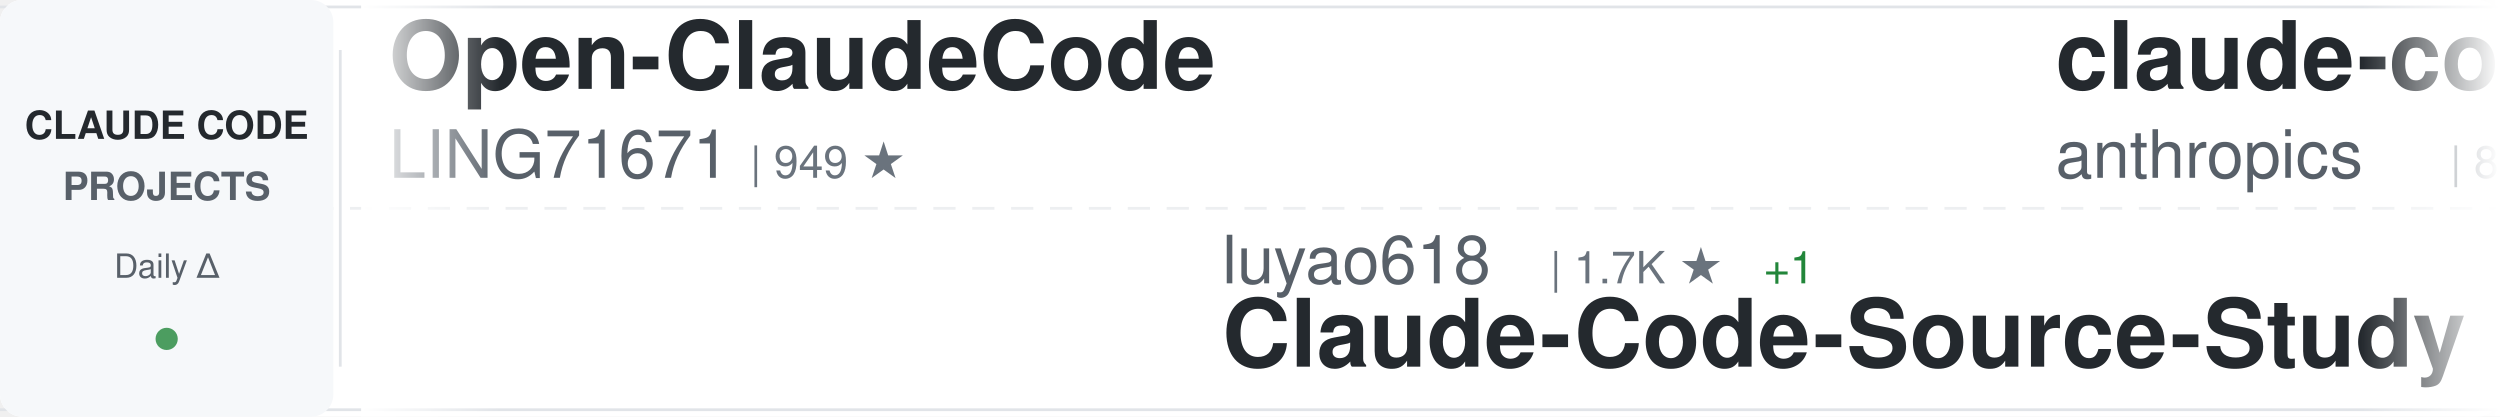
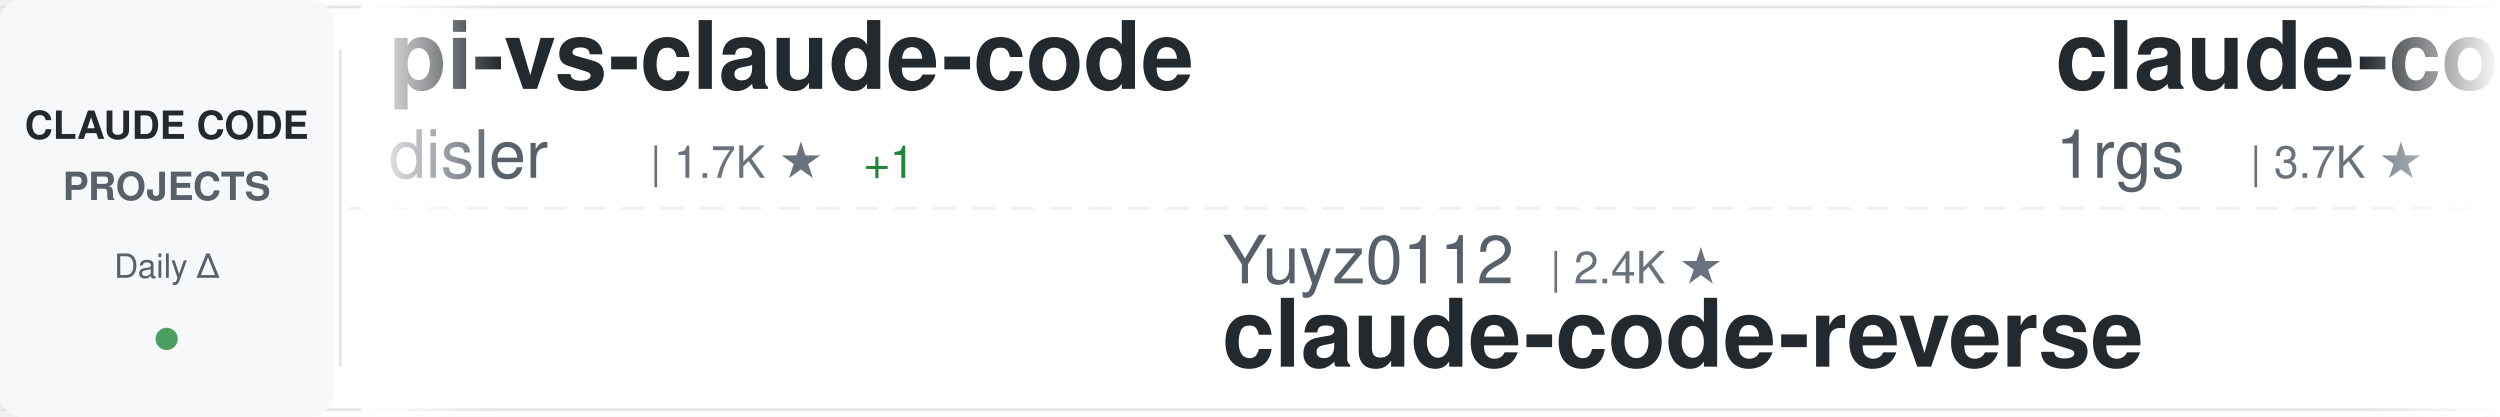
<svg xmlns="http://www.w3.org/2000/svg" width="900" height="150">
  <defs>
    <linearGradient id="awesomeLeftFade" x1="0%" y1="0%" x2="100%" y2="0%">
      <stop offset="0%" style="stop-color:#ffffff;stop-opacity:1" />
      <stop offset="100%" style="stop-color:#ffffff;stop-opacity:0" />
    </linearGradient>
    <linearGradient id="awesomeRightFade" x1="0%" y1="0%" x2="100%" y2="0%">
      <stop offset="0%" style="stop-color:#ffffff;stop-opacity:0" />
      <stop offset="100%" style="stop-color:#ffffff;stop-opacity:1" />
    </linearGradient>
  </defs>
  <rect width="900" height="150" fill="#ffffff" rx="8" />
  <rect x="0" y="2" width="900" height="1" fill="#e1e4e8" />
  <rect x="0" y="147" width="900" height="1" fill="#e1e4e8" />
  <line x1="0" y1="75" x2="900" y2="75" stroke="#e1e4e8" stroke-width="1" stroke-dasharray="8 6" opacity="0.6" />
  <rect x="0" y="0" width="120" height="150" fill="#f6f8fa" rx="8" />
  <text x="60" y="50" font-family="-apple-system, BlinkMacSystemFont, 'Segoe UI', Helvetica, Arial, sans-serif" font-size="14" font-weight="600" fill="#24292e" text-anchor="middle">CLAUDE CODE</text>
  <text x="60" y="72" font-family="-apple-system, BlinkMacSystemFont, 'Segoe UI', Helvetica, Arial, sans-serif" font-size="14" font-weight="600" fill="#586069" text-anchor="middle">PROJECTS</text>
  <text x="60" y="100" font-family="-apple-system, BlinkMacSystemFont, 'Segoe UI', Helvetica, Arial, sans-serif" font-size="12" font-weight="500" fill="#586069" text-anchor="middle">Daily Δ</text>
  <circle cx="60" cy="122" r="4" fill="#22863a" opacity="0.8" />
  <rect x="122" y="18" width="1" height="114" fill="#e1e4e8" />
  <clipPath id="awesomeTickerClip">
    <rect x="130" y="0" width="770" height="150" />
  </clipPath>
  <g clip-path="url(#awesomeTickerClip)">
    <g id="awesomeTickerItems">
      <animateTransform attributeName="transform" attributeType="XML" type="translate" from="0 0" to="-3000 0" dur="54s" repeatCount="indefinite" />
      <g transform="translate(0, 0)">
-         <text x="140" y="32" font-family="-apple-system, BlinkMacSystemFont, 'Segoe UI', Helvetica, Arial, sans-serif" font-size="34" font-weight="600" fill="#24292e">Open-ClaudeCode</text>
-         <text x="140" y="64" font-family="-apple-system, BlinkMacSystemFont, 'Segoe UI', Helvetica, Arial, sans-serif" font-size="24" font-weight="400" fill="#586069">LING71671</text>
-         <text x="270" y="64" font-family="-apple-system, BlinkMacSystemFont, 'Segoe UI', Helvetica, Arial, sans-serif" font-size="16" font-weight="500" fill="#6a737d">| 949 ★</text>
+         <text x="140" y="32" font-family="-apple-system, BlinkMacSystemFont, 'Segoe UI', Helvetica, Arial, sans-serif" font-size="34" font-weight="600" fill="#24292e">pi-vs-claude-code</text>
+         <text x="140" y="64" font-family="-apple-system, BlinkMacSystemFont, 'Segoe UI', Helvetica, Arial, sans-serif" font-size="24" font-weight="400" fill="#586069">disler</text>
+         <text x="234" y="64" font-family="-apple-system, BlinkMacSystemFont, 'Segoe UI', Helvetica, Arial, sans-serif" font-size="16" font-weight="500" fill="#6a737d">| 1.7K ★</text>
+         <text x="311" y="64" font-family="-apple-system, BlinkMacSystemFont, 'Segoe UI', Helvetica, Arial, sans-serif" font-size="16" font-weight="500" fill="#22863a"> +1</text>
      </g>
      <g transform="translate(300, 0)">
-         <text x="140" y="102" font-family="-apple-system, BlinkMacSystemFont, 'Segoe UI', Helvetica, Arial, sans-serif" font-size="24" font-weight="400" fill="#586069">luyao618</text>
-         <text x="258" y="102" font-family="-apple-system, BlinkMacSystemFont, 'Segoe UI', Helvetica, Arial, sans-serif" font-size="16" font-weight="500" fill="#6a737d">| 1.7K ★</text>
-         <text x="335" y="102" font-family="-apple-system, BlinkMacSystemFont, 'Segoe UI', Helvetica, Arial, sans-serif" font-size="16" font-weight="500" fill="#22863a"> +1</text>
-         <text x="140" y="132" font-family="-apple-system, BlinkMacSystemFont, 'Segoe UI', Helvetica, Arial, sans-serif" font-size="34" font-weight="600" fill="#24292e">Claude-Code-Source-Study</text>
+         <text x="140" y="102" font-family="-apple-system, BlinkMacSystemFont, 'Segoe UI', Helvetica, Arial, sans-serif" font-size="24" font-weight="400" fill="#586069">Yuyz0112</text>
+         <text x="258" y="102" font-family="-apple-system, BlinkMacSystemFont, 'Segoe UI', Helvetica, Arial, sans-serif" font-size="16" font-weight="500" fill="#6a737d">| 2.4K ★</text>
+         <text x="140" y="132" font-family="-apple-system, BlinkMacSystemFont, 'Segoe UI', Helvetica, Arial, sans-serif" font-size="34" font-weight="600" fill="#24292e">claude-code-reverse</text>
      </g>
      <g transform="translate(600, 0)">
-         <text x="140" y="32" font-family="-apple-system, BlinkMacSystemFont, 'Segoe UI', Helvetica, Arial, sans-serif" font-size="34" font-weight="600" fill="#24292e">claude-code-action</text>
-         <text x="140" y="64" font-family="-apple-system, BlinkMacSystemFont, 'Segoe UI', Helvetica, Arial, sans-serif" font-size="24" font-weight="400" fill="#586069">anthropics</text>
-         <text x="282" y="64" font-family="-apple-system, BlinkMacSystemFont, 'Segoe UI', Helvetica, Arial, sans-serif" font-size="16" font-weight="500" fill="#6a737d">| 8.9K ★</text>
-         <text x="359" y="64" font-family="-apple-system, BlinkMacSystemFont, 'Segoe UI', Helvetica, Arial, sans-serif" font-size="16" font-weight="500" fill="#22863a"> +3</text>
+         <text x="140" y="32" font-family="-apple-system, BlinkMacSystemFont, 'Segoe UI', Helvetica, Arial, sans-serif" font-size="34" font-weight="600" fill="#24292e">claude-code-proxy</text>
+         <text x="140" y="64" font-family="-apple-system, BlinkMacSystemFont, 'Segoe UI', Helvetica, Arial, sans-serif" font-size="24" font-weight="400" fill="#586069">1rgs</text>
+         <text x="210" y="64" font-family="-apple-system, BlinkMacSystemFont, 'Segoe UI', Helvetica, Arial, sans-serif" font-size="16" font-weight="500" fill="#6a737d">| 3.7K ★</text>
      </g>
      <g transform="translate(900, 0)">
-         <text x="140" y="102" font-family="-apple-system, BlinkMacSystemFont, 'Segoe UI', Helvetica, Arial, sans-serif" font-size="24" font-weight="400" fill="#586069">multica-ai</text>
-         <text x="282" y="102" font-family="-apple-system, BlinkMacSystemFont, 'Segoe UI', Helvetica, Arial, sans-serif" font-size="16" font-weight="500" fill="#6a737d">| 212.4K ★</text>
-         <text x="377" y="102" font-family="-apple-system, BlinkMacSystemFont, 'Segoe UI', Helvetica, Arial, sans-serif" font-size="16" font-weight="500" fill="#22863a"> +57</text>
-         <text x="140" y="132" font-family="-apple-system, BlinkMacSystemFont, 'Segoe UI', Helvetica, Arial, sans-serif" font-size="34" font-weight="600" fill="#24292e">andrej-karpathy-skills</text>
+         <text x="140" y="102" font-family="-apple-system, BlinkMacSystemFont, 'Segoe UI', Helvetica, Arial, sans-serif" font-size="24" font-weight="400" fill="#586069">feiskyer</text>
+         <text x="258" y="102" font-family="-apple-system, BlinkMacSystemFont, 'Segoe UI', Helvetica, Arial, sans-serif" font-size="16" font-weight="500" fill="#6a737d">| 1.6K ★</text>
+         <text x="335" y="102" font-family="-apple-system, BlinkMacSystemFont, 'Segoe UI', Helvetica, Arial, sans-serif" font-size="16" font-weight="500" fill="#cb2431"> -1</text>
+         <text x="140" y="132" font-family="-apple-system, BlinkMacSystemFont, 'Segoe UI', Helvetica, Arial, sans-serif" font-size="34" font-weight="600" fill="#24292e">claude-code-settings</text>
      </g>
      <g transform="translate(1200, 0)">
-         <text x="140" y="32" font-family="-apple-system, BlinkMacSystemFont, 'Segoe UI', Helvetica, Arial, sans-serif" font-size="34" font-weight="600" fill="#24292e">awesome-claude-code-suba...</text>
-         <text x="140" y="64" font-family="-apple-system, BlinkMacSystemFont, 'Segoe UI', Helvetica, Arial, sans-serif" font-size="24" font-weight="400" fill="#586069">VoltAgent</text>
-         <text x="270" y="64" font-family="-apple-system, BlinkMacSystemFont, 'Segoe UI', Helvetica, Arial, sans-serif" font-size="16" font-weight="500" fill="#6a737d">| 25.0K ★</text>
-         <text x="356" y="64" font-family="-apple-system, BlinkMacSystemFont, 'Segoe UI', Helvetica, Arial, sans-serif" font-size="16" font-weight="500" fill="#22863a"> +4</text>
+         <text x="140" y="32" font-family="-apple-system, BlinkMacSystemFont, 'Segoe UI', Helvetica, Arial, sans-serif" font-size="34" font-weight="600" fill="#24292e">claude-code-from-scratch</text>
+         <text x="140" y="64" font-family="-apple-system, BlinkMacSystemFont, 'Segoe UI', Helvetica, Arial, sans-serif" font-size="24" font-weight="400" fill="#586069">Windy3f3f3f3f</text>
+         <text x="318" y="64" font-family="-apple-system, BlinkMacSystemFont, 'Segoe UI', Helvetica, Arial, sans-serif" font-size="16" font-weight="500" fill="#6a737d">| 2.7K ★</text>
+         <text x="395" y="64" font-family="-apple-system, BlinkMacSystemFont, 'Segoe UI', Helvetica, Arial, sans-serif" font-size="16" font-weight="500" fill="#22863a"> +2</text>
      </g>
      <g transform="translate(1500, 0)">
-         <text x="140" y="102" font-family="-apple-system, BlinkMacSystemFont, 'Segoe UI', Helvetica, Arial, sans-serif" font-size="24" font-weight="400" fill="#586069">ghuntley</text>
-         <text x="258" y="102" font-family="-apple-system, BlinkMacSystemFont, 'Segoe UI', Helvetica, Arial, sans-serif" font-size="16" font-weight="500" fill="#6a737d">| 992 ★</text>
-         <text x="140" y="132" font-family="-apple-system, BlinkMacSystemFont, 'Segoe UI', Helvetica, Arial, sans-serif" font-size="34" font-weight="600" fill="#24292e">claude-code-source-code-...</text>
+         <text x="140" y="102" font-family="-apple-system, BlinkMacSystemFont, 'Segoe UI', Helvetica, Arial, sans-serif" font-size="24" font-weight="400" fill="#586069">ChrisWiles</text>
+         <text x="282" y="102" font-family="-apple-system, BlinkMacSystemFont, 'Segoe UI', Helvetica, Arial, sans-serif" font-size="16" font-weight="500" fill="#6a737d">| 6.1K ★</text>
+         <text x="140" y="132" font-family="-apple-system, BlinkMacSystemFont, 'Segoe UI', Helvetica, Arial, sans-serif" font-size="34" font-weight="600" fill="#24292e">claude-code-showcase</text>
      </g>
      <g transform="translate(1800, 0)">
-         <text x="140" y="32" font-family="-apple-system, BlinkMacSystemFont, 'Segoe UI', Helvetica, Arial, sans-serif" font-size="34" font-weight="600" fill="#24292e">how-claude-code-works</text>
-         <text x="140" y="64" font-family="-apple-system, BlinkMacSystemFont, 'Segoe UI', Helvetica, Arial, sans-serif" font-size="24" font-weight="400" fill="#586069">Windy3f3f3f3f</text>
-         <text x="318" y="64" font-family="-apple-system, BlinkMacSystemFont, 'Segoe UI', Helvetica, Arial, sans-serif" font-size="16" font-weight="500" fill="#6a737d">| 3.6K ★</text>
-         <text x="395" y="64" font-family="-apple-system, BlinkMacSystemFont, 'Segoe UI', Helvetica, Arial, sans-serif" font-size="16" font-weight="500" fill="#cb2431"> -1</text>
+         <text x="140" y="32" font-family="-apple-system, BlinkMacSystemFont, 'Segoe UI', Helvetica, Arial, sans-serif" font-size="34" font-weight="600" fill="#24292e">awesome-claude-code</text>
+         <text x="140" y="64" font-family="-apple-system, BlinkMacSystemFont, 'Segoe UI', Helvetica, Arial, sans-serif" font-size="24" font-weight="400" fill="#586069">jqueryscript</text>
+         <text x="306" y="64" font-family="-apple-system, BlinkMacSystemFont, 'Segoe UI', Helvetica, Arial, sans-serif" font-size="16" font-weight="500" fill="#6a737d">| 513 ★</text>
      </g>
      <g transform="translate(2100, 0)">
-         <text x="140" y="102" font-family="-apple-system, BlinkMacSystemFont, 'Segoe UI', Helvetica, Arial, sans-serif" font-size="24" font-weight="400" fill="#586069">liuup</text>
-         <text x="222" y="102" font-family="-apple-system, BlinkMacSystemFont, 'Segoe UI', Helvetica, Arial, sans-serif" font-size="16" font-weight="500" fill="#6a737d">| 3.9K ★</text>
-         <text x="140" y="132" font-family="-apple-system, BlinkMacSystemFont, 'Segoe UI', Helvetica, Arial, sans-serif" font-size="34" font-weight="600" fill="#24292e">claude-code-analysis</text>
+         <text x="140" y="102" font-family="-apple-system, BlinkMacSystemFont, 'Segoe UI', Helvetica, Arial, sans-serif" font-size="24" font-weight="400" fill="#586069">shanraisshan</text>
+         <text x="306" y="102" font-family="-apple-system, BlinkMacSystemFont, 'Segoe UI', Helvetica, Arial, sans-serif" font-size="16" font-weight="500" fill="#6a737d">| 65.9K ★</text>
+         <text x="392" y="102" font-family="-apple-system, BlinkMacSystemFont, 'Segoe UI', Helvetica, Arial, sans-serif" font-size="16" font-weight="500" fill="#22863a"> +7</text>
+         <text x="140" y="132" font-family="-apple-system, BlinkMacSystemFont, 'Segoe UI', Helvetica, Arial, sans-serif" font-size="34" font-weight="600" fill="#24292e">claude-code-best-practic...</text>
      </g>
      <g transform="translate(2400, 0)">
-         <text x="140" y="32" font-family="-apple-system, BlinkMacSystemFont, 'Segoe UI', Helvetica, Arial, sans-serif" font-size="34" font-weight="600" fill="#24292e">claude-code-book</text>
-         <text x="140" y="64" font-family="-apple-system, BlinkMacSystemFont, 'Segoe UI', Helvetica, Arial, sans-serif" font-size="24" font-weight="400" fill="#586069">lintsinghua</text>
-         <text x="294" y="64" font-family="-apple-system, BlinkMacSystemFont, 'Segoe UI', Helvetica, Arial, sans-serif" font-size="16" font-weight="500" fill="#6a737d">| 4.2K ★</text>
+         <text x="140" y="32" font-family="-apple-system, BlinkMacSystemFont, 'Segoe UI', Helvetica, Arial, sans-serif" font-size="34" font-weight="600" fill="#24292e">Auto-claude-code-researc...</text>
+         <text x="140" y="64" font-family="-apple-system, BlinkMacSystemFont, 'Segoe UI', Helvetica, Arial, sans-serif" font-size="24" font-weight="400" fill="#586069">wanshuiyin</text>
+         <text x="282" y="64" font-family="-apple-system, BlinkMacSystemFont, 'Segoe UI', Helvetica, Arial, sans-serif" font-size="16" font-weight="500" fill="#6a737d">| 16.0K ★</text>
+         <text x="368" y="64" font-family="-apple-system, BlinkMacSystemFont, 'Segoe UI', Helvetica, Arial, sans-serif" font-size="16" font-weight="500" fill="#22863a"> +8</text>
      </g>
      <g transform="translate(2700, 0)">
-         <text x="140" y="102" font-family="-apple-system, BlinkMacSystemFont, 'Segoe UI', Helvetica, Arial, sans-serif" font-size="24" font-weight="400" fill="#586069">davila7</text>
-         <text x="246" y="102" font-family="-apple-system, BlinkMacSystemFont, 'Segoe UI', Helvetica, Arial, sans-serif" font-size="16" font-weight="500" fill="#6a737d">| 30.6K ★</text>
-         <text x="332" y="102" font-family="-apple-system, BlinkMacSystemFont, 'Segoe UI', Helvetica, Arial, sans-serif" font-size="16" font-weight="500" fill="#22863a"> +16</text>
-         <text x="140" y="132" font-family="-apple-system, BlinkMacSystemFont, 'Segoe UI', Helvetica, Arial, sans-serif" font-size="34" font-weight="600" fill="#24292e">claude-code-templates</text>
+         <text x="140" y="102" font-family="-apple-system, BlinkMacSystemFont, 'Segoe UI', Helvetica, Arial, sans-serif" font-size="24" font-weight="400" fill="#586069">VineeTagarwaL-code</text>
+         <text x="378" y="102" font-family="-apple-system, BlinkMacSystemFont, 'Segoe UI', Helvetica, Arial, sans-serif" font-size="16" font-weight="500" fill="#6a737d">| 274 ★</text>
+         <text x="140" y="132" font-family="-apple-system, BlinkMacSystemFont, 'Segoe UI', Helvetica, Arial, sans-serif" font-size="34" font-weight="600" fill="#24292e">claude-code</text>
      </g>
      <g transform="translate(3000, 0)">
-         <text x="140" y="32" font-family="-apple-system, BlinkMacSystemFont, 'Segoe UI', Helvetica, Arial, sans-serif" font-size="34" font-weight="600" fill="#24292e">Open-ClaudeCode</text>
-         <text x="140" y="64" font-family="-apple-system, BlinkMacSystemFont, 'Segoe UI', Helvetica, Arial, sans-serif" font-size="24" font-weight="400" fill="#586069">LING71671</text>
-         <text x="270" y="64" font-family="-apple-system, BlinkMacSystemFont, 'Segoe UI', Helvetica, Arial, sans-serif" font-size="16" font-weight="500" fill="#6a737d">| 949 ★</text>
+         <text x="140" y="32" font-family="-apple-system, BlinkMacSystemFont, 'Segoe UI', Helvetica, Arial, sans-serif" font-size="34" font-weight="600" fill="#24292e">pi-vs-claude-code</text>
+         <text x="140" y="64" font-family="-apple-system, BlinkMacSystemFont, 'Segoe UI', Helvetica, Arial, sans-serif" font-size="24" font-weight="400" fill="#586069">disler</text>
+         <text x="234" y="64" font-family="-apple-system, BlinkMacSystemFont, 'Segoe UI', Helvetica, Arial, sans-serif" font-size="16" font-weight="500" fill="#6a737d">| 1.7K ★</text>
+         <text x="311" y="64" font-family="-apple-system, BlinkMacSystemFont, 'Segoe UI', Helvetica, Arial, sans-serif" font-size="16" font-weight="500" fill="#22863a"> +1</text>
      </g>
      <g transform="translate(3300, 0)">
-         <text x="140" y="102" font-family="-apple-system, BlinkMacSystemFont, 'Segoe UI', Helvetica, Arial, sans-serif" font-size="24" font-weight="400" fill="#586069">luyao618</text>
-         <text x="258" y="102" font-family="-apple-system, BlinkMacSystemFont, 'Segoe UI', Helvetica, Arial, sans-serif" font-size="16" font-weight="500" fill="#6a737d">| 1.7K ★</text>
-         <text x="335" y="102" font-family="-apple-system, BlinkMacSystemFont, 'Segoe UI', Helvetica, Arial, sans-serif" font-size="16" font-weight="500" fill="#22863a"> +1</text>
-         <text x="140" y="132" font-family="-apple-system, BlinkMacSystemFont, 'Segoe UI', Helvetica, Arial, sans-serif" font-size="34" font-weight="600" fill="#24292e">Claude-Code-Source-Study</text>
+         <text x="140" y="102" font-family="-apple-system, BlinkMacSystemFont, 'Segoe UI', Helvetica, Arial, sans-serif" font-size="24" font-weight="400" fill="#586069">Yuyz0112</text>
+         <text x="258" y="102" font-family="-apple-system, BlinkMacSystemFont, 'Segoe UI', Helvetica, Arial, sans-serif" font-size="16" font-weight="500" fill="#6a737d">| 2.4K ★</text>
+         <text x="140" y="132" font-family="-apple-system, BlinkMacSystemFont, 'Segoe UI', Helvetica, Arial, sans-serif" font-size="34" font-weight="600" fill="#24292e">claude-code-reverse</text>
      </g>
      <g transform="translate(3600, 0)">
-         <text x="140" y="32" font-family="-apple-system, BlinkMacSystemFont, 'Segoe UI', Helvetica, Arial, sans-serif" font-size="34" font-weight="600" fill="#24292e">claude-code-action</text>
-         <text x="140" y="64" font-family="-apple-system, BlinkMacSystemFont, 'Segoe UI', Helvetica, Arial, sans-serif" font-size="24" font-weight="400" fill="#586069">anthropics</text>
-         <text x="282" y="64" font-family="-apple-system, BlinkMacSystemFont, 'Segoe UI', Helvetica, Arial, sans-serif" font-size="16" font-weight="500" fill="#6a737d">| 8.9K ★</text>
-         <text x="359" y="64" font-family="-apple-system, BlinkMacSystemFont, 'Segoe UI', Helvetica, Arial, sans-serif" font-size="16" font-weight="500" fill="#22863a"> +3</text>
+         <text x="140" y="32" font-family="-apple-system, BlinkMacSystemFont, 'Segoe UI', Helvetica, Arial, sans-serif" font-size="34" font-weight="600" fill="#24292e">claude-code-proxy</text>
+         <text x="140" y="64" font-family="-apple-system, BlinkMacSystemFont, 'Segoe UI', Helvetica, Arial, sans-serif" font-size="24" font-weight="400" fill="#586069">1rgs</text>
+         <text x="210" y="64" font-family="-apple-system, BlinkMacSystemFont, 'Segoe UI', Helvetica, Arial, sans-serif" font-size="16" font-weight="500" fill="#6a737d">| 3.7K ★</text>
      </g>
      <g transform="translate(3900, 0)">
-         <text x="140" y="102" font-family="-apple-system, BlinkMacSystemFont, 'Segoe UI', Helvetica, Arial, sans-serif" font-size="24" font-weight="400" fill="#586069">multica-ai</text>
-         <text x="282" y="102" font-family="-apple-system, BlinkMacSystemFont, 'Segoe UI', Helvetica, Arial, sans-serif" font-size="16" font-weight="500" fill="#6a737d">| 212.4K ★</text>
-         <text x="377" y="102" font-family="-apple-system, BlinkMacSystemFont, 'Segoe UI', Helvetica, Arial, sans-serif" font-size="16" font-weight="500" fill="#22863a"> +57</text>
-         <text x="140" y="132" font-family="-apple-system, BlinkMacSystemFont, 'Segoe UI', Helvetica, Arial, sans-serif" font-size="34" font-weight="600" fill="#24292e">andrej-karpathy-skills</text>
+         <text x="140" y="102" font-family="-apple-system, BlinkMacSystemFont, 'Segoe UI', Helvetica, Arial, sans-serif" font-size="24" font-weight="400" fill="#586069">feiskyer</text>
+         <text x="258" y="102" font-family="-apple-system, BlinkMacSystemFont, 'Segoe UI', Helvetica, Arial, sans-serif" font-size="16" font-weight="500" fill="#6a737d">| 1.6K ★</text>
+         <text x="335" y="102" font-family="-apple-system, BlinkMacSystemFont, 'Segoe UI', Helvetica, Arial, sans-serif" font-size="16" font-weight="500" fill="#cb2431"> -1</text>
+         <text x="140" y="132" font-family="-apple-system, BlinkMacSystemFont, 'Segoe UI', Helvetica, Arial, sans-serif" font-size="34" font-weight="600" fill="#24292e">claude-code-settings</text>
      </g>
    </g>
  </g>
  <rect x="130" y="0" width="50" height="150" fill="url(#awesomeLeftFade)" />
  <rect x="850" y="0" width="50" height="150" fill="url(#awesomeRightFade)" />
</svg>
